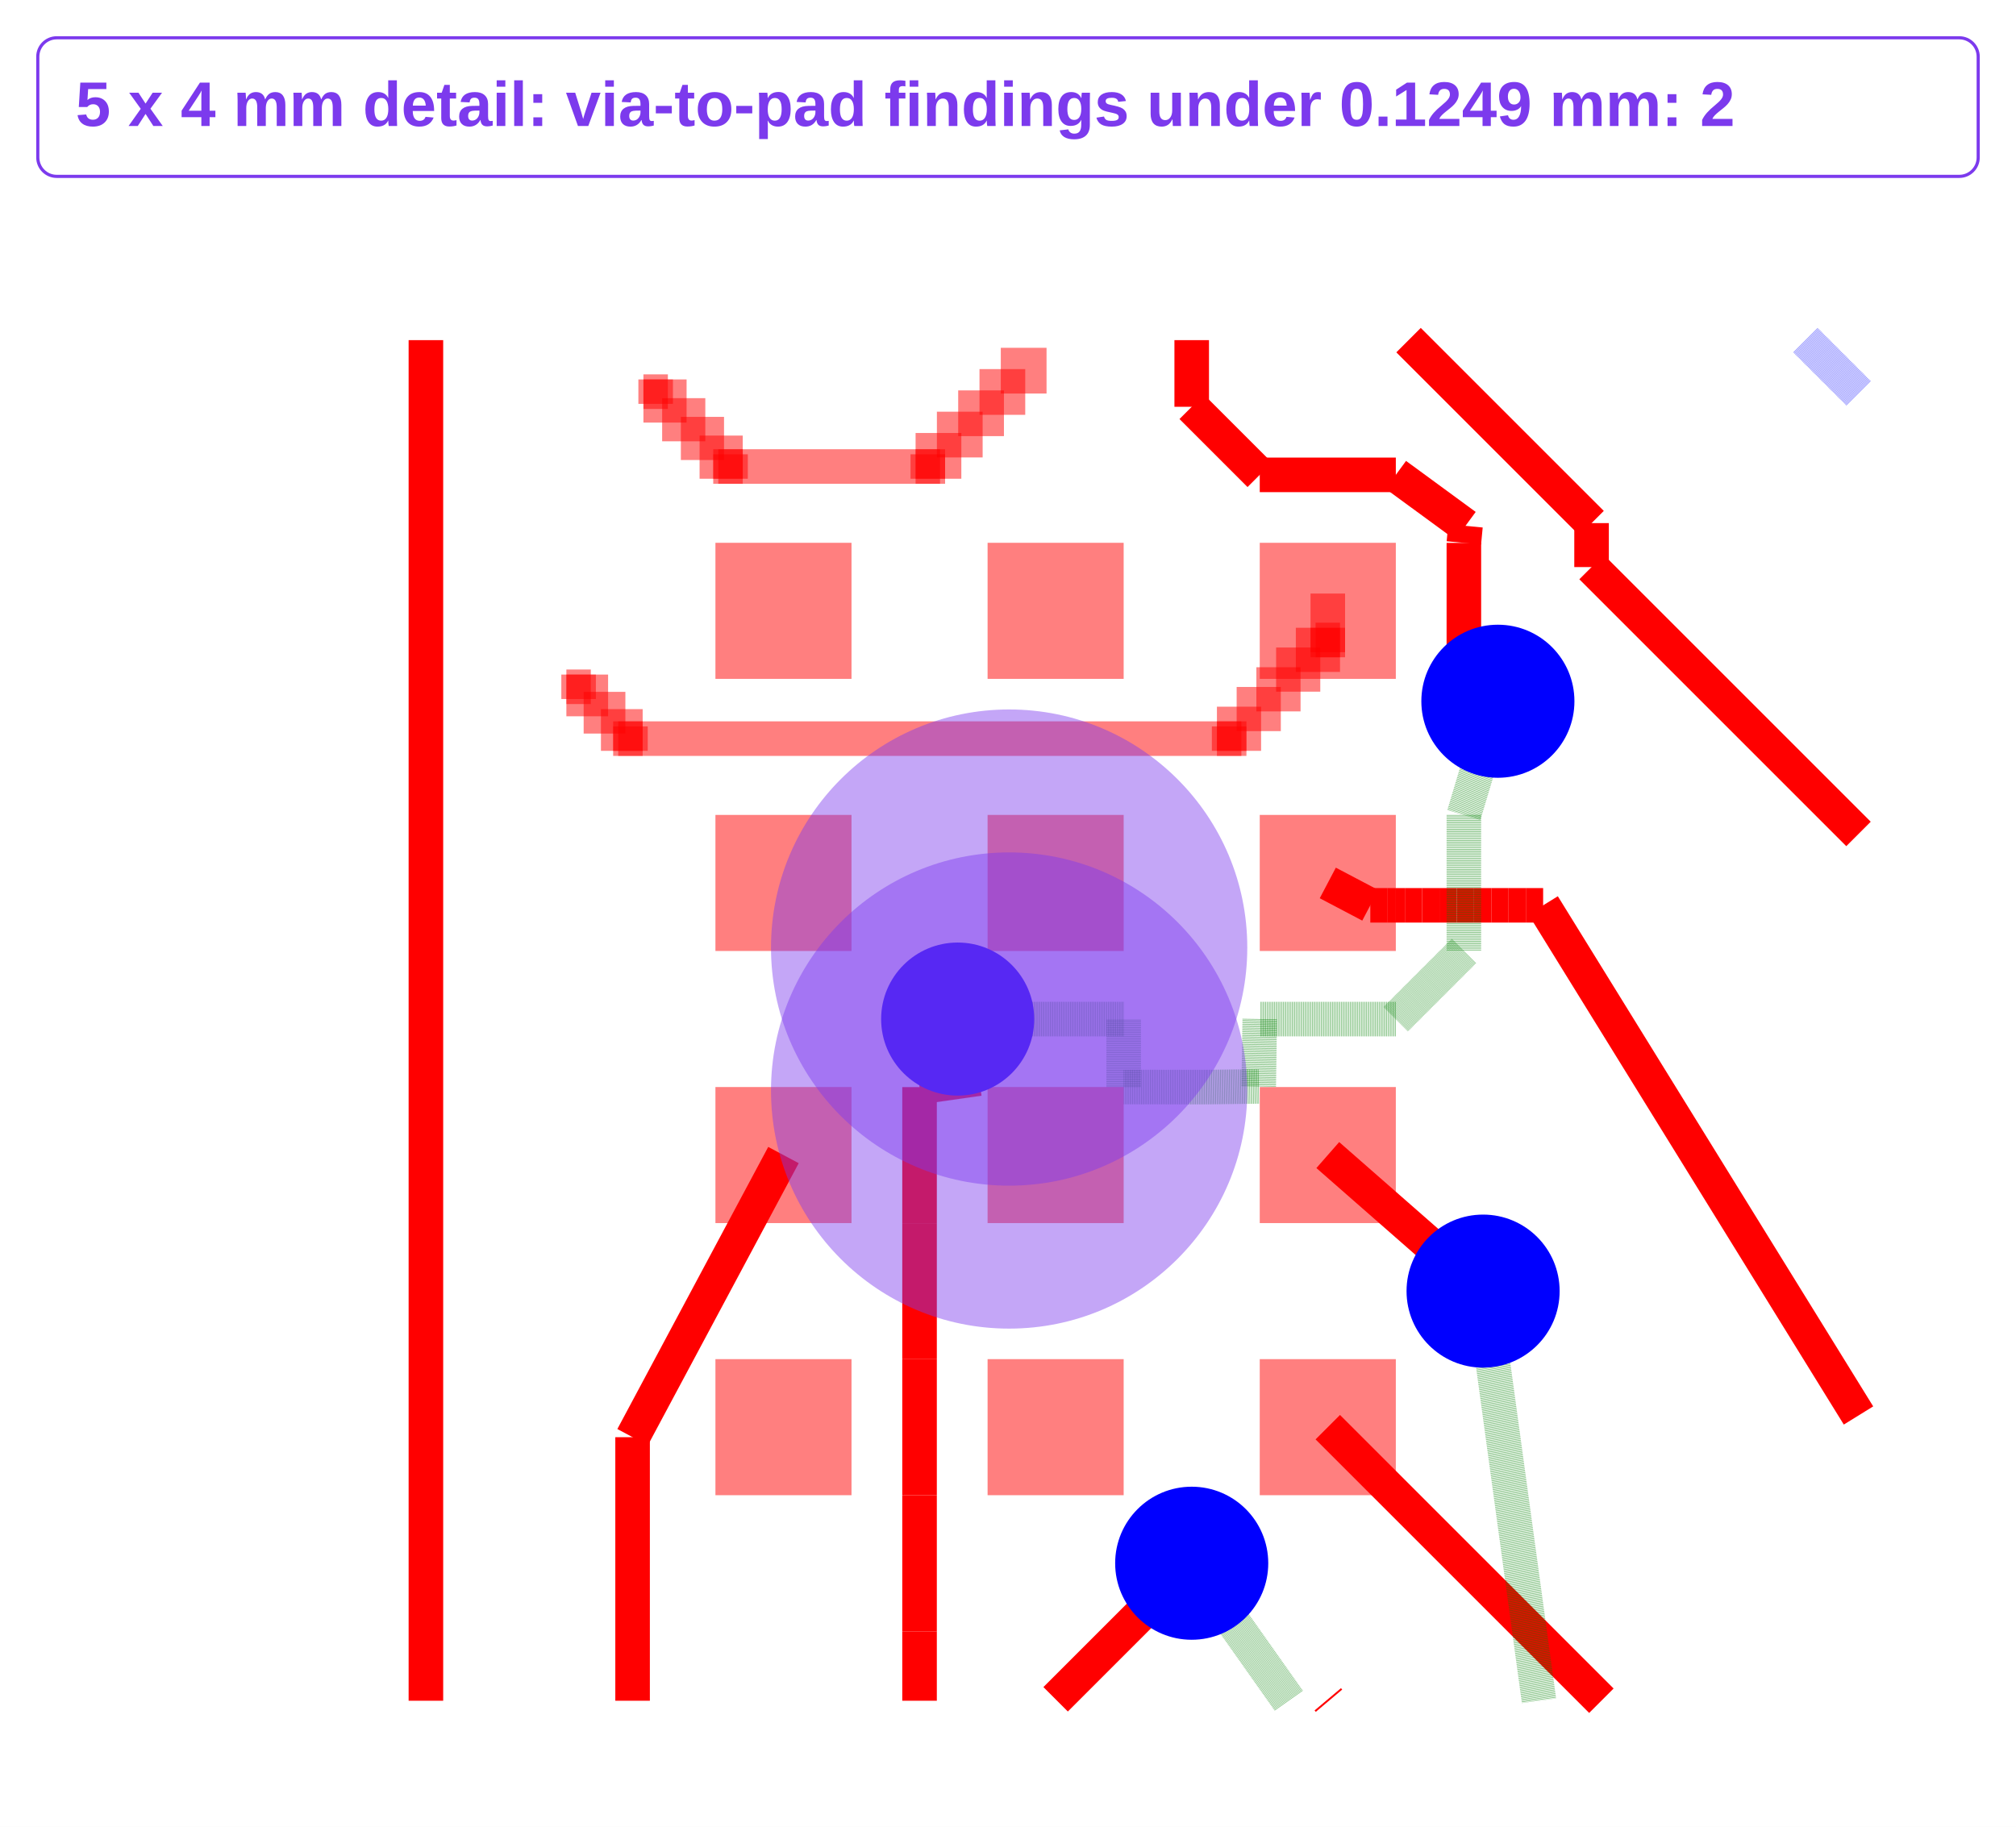
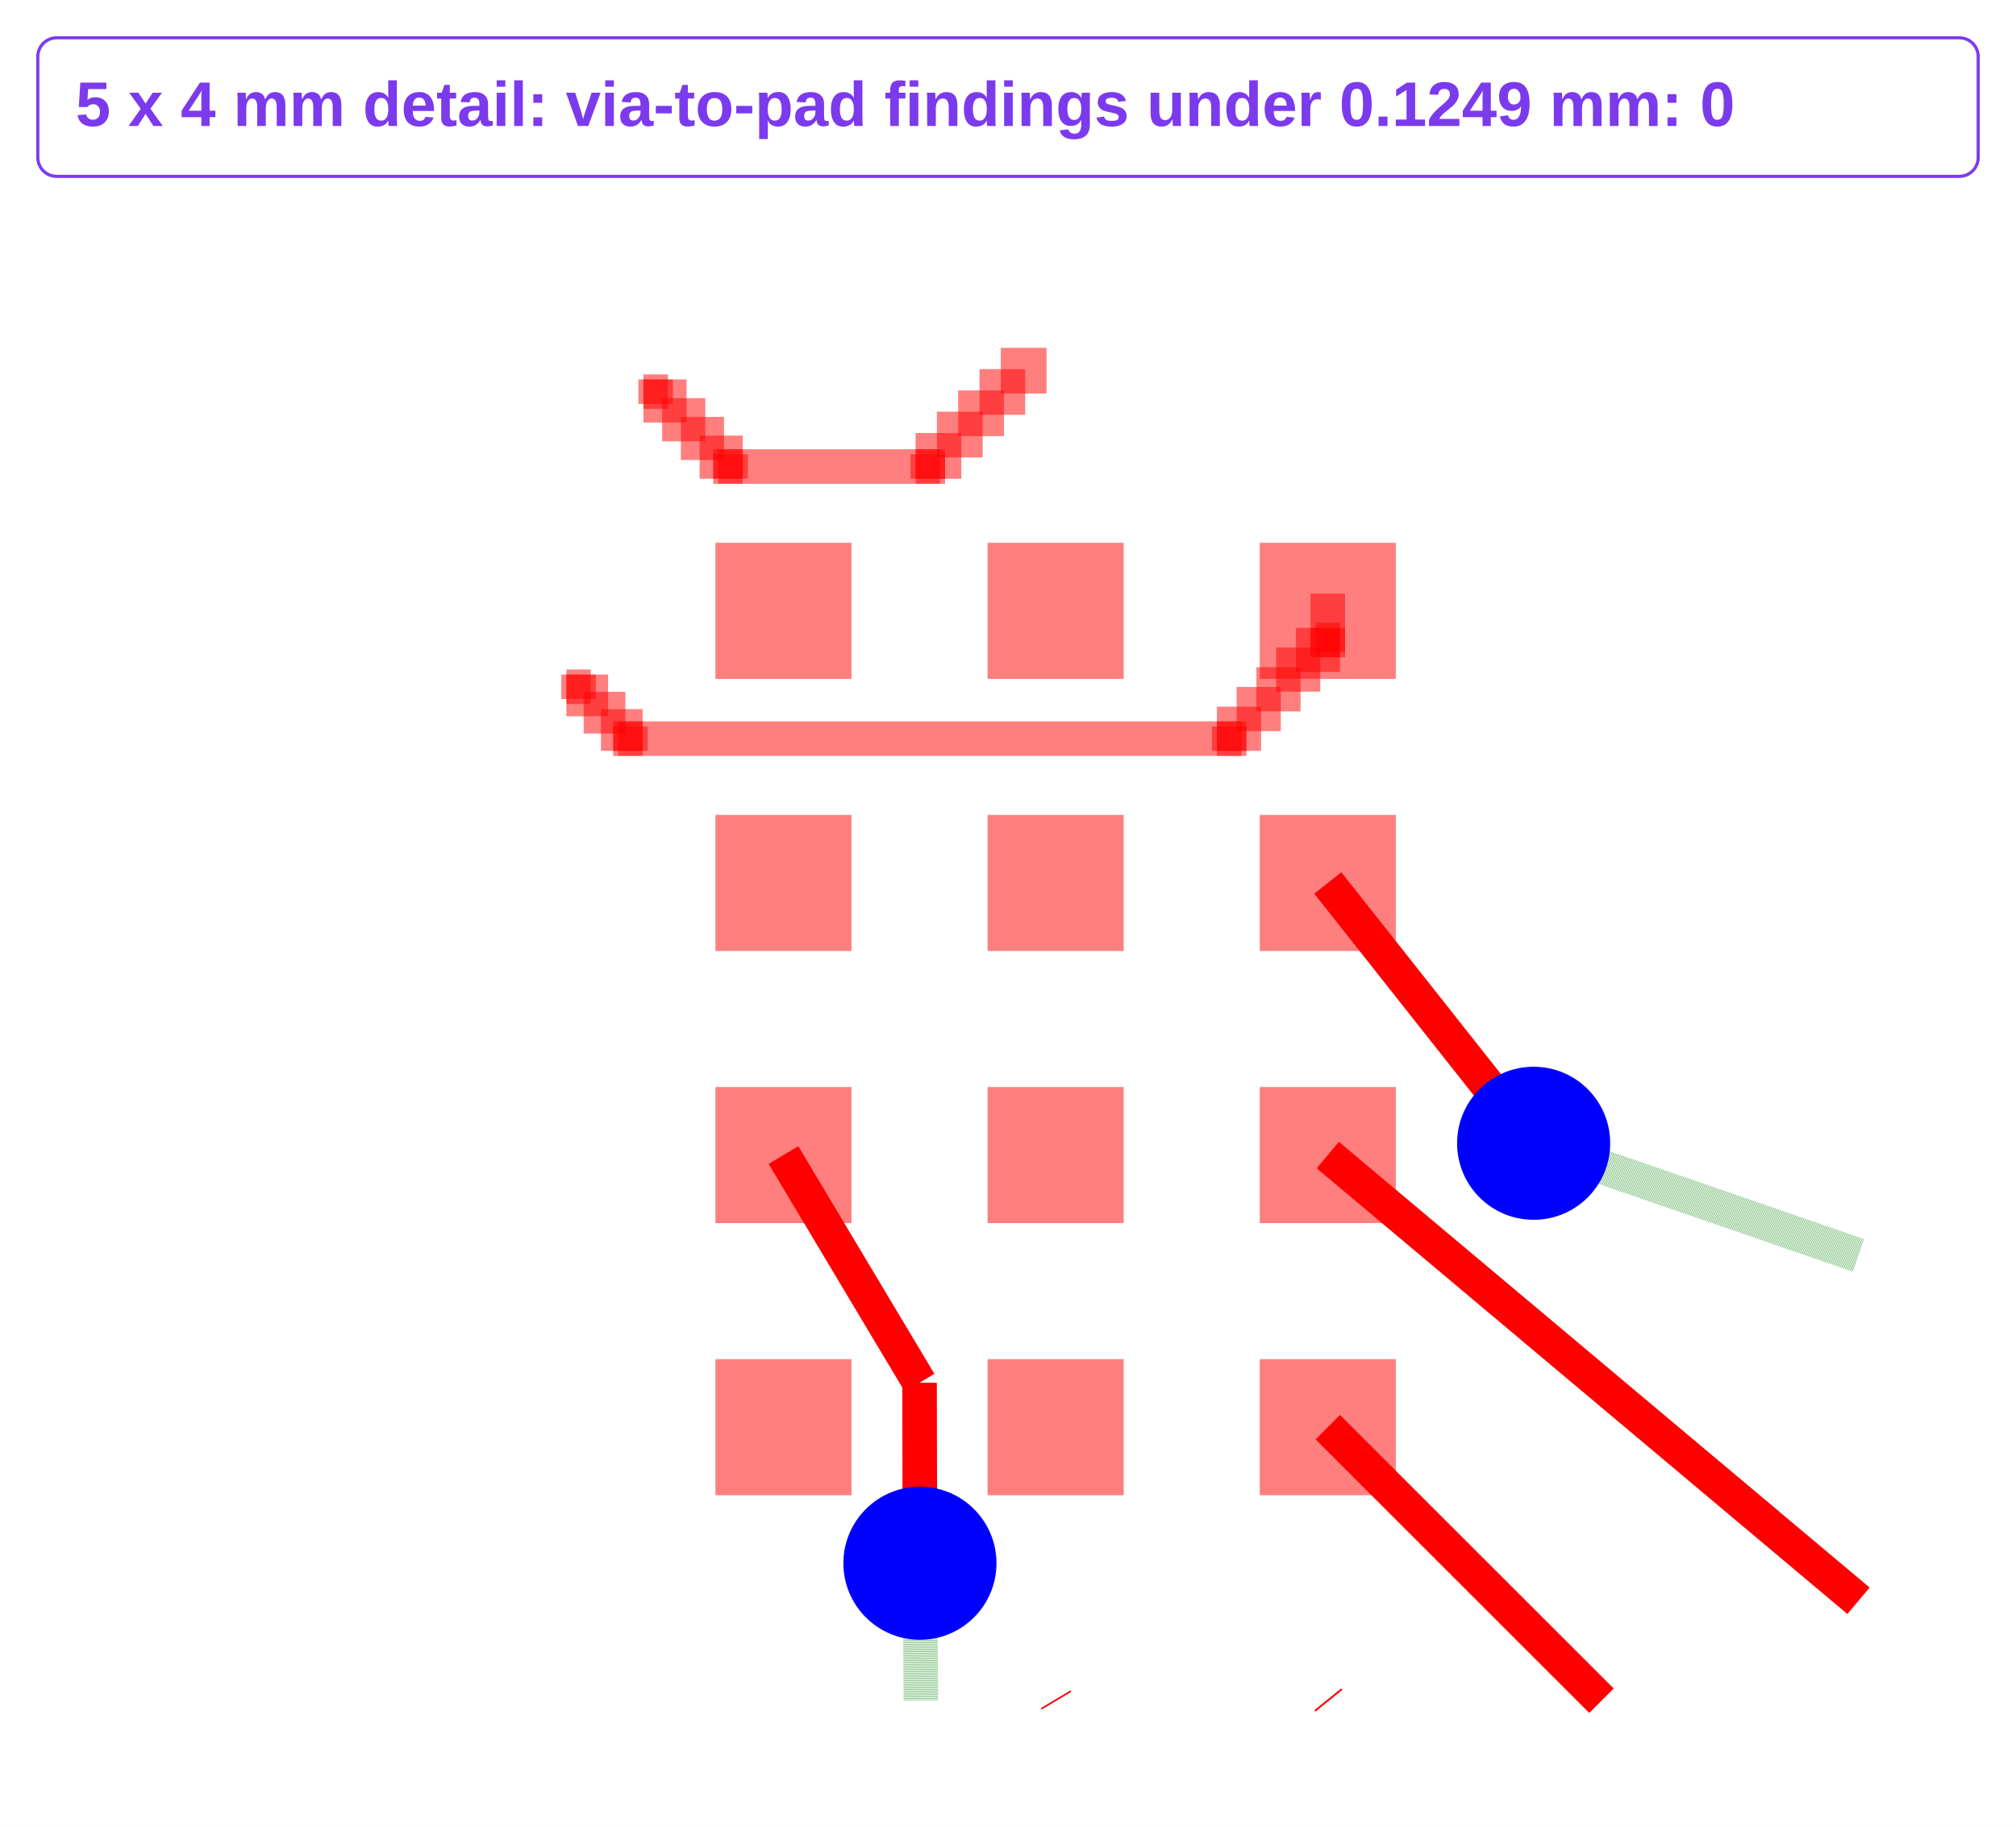
<svg xmlns="http://www.w3.org/2000/svg" width="640" height="580" viewBox="0 0 640 580">
  <rect width="100%" height="100%" fill="white" />
  <g data-testid="frame-via-pad-findings">
    <rect x="12" y="12" width="616" height="44" rx="6" fill="white" stroke="#7c3aed" />
-     <text x="24" y="40" font-family="Arial, sans-serif" font-size="20" font-weight="600" fill="#7c3aed">5 x 4 mm detail: via-to-pad findings under 0.1249 mm: 2</text>
+     <text x="24" y="40" font-family="Arial, sans-serif" font-size="20" font-weight="600" fill="#7c3aed">5 x 4 mm detail: via-to-pad findings under 0.1249 mm: 0</text>
  </g>
  <svg x="0" y="68" width="640" height="512" viewBox="0 0 640 512">
    <rect width="100%" height="100%" fill="white" />
    <g>
-       <polyline data-points="-5.6,-2.9358059999999995 -4.795805999999999,-3.74" data-type="line" data-label="" points="421.52,385.147 508.373,472" fill="none" stroke="red" stroke-linejoin="round" stroke-width="10.973" />
+       <polyline data-points="-5.6,-2.9358059999999995 -4.7954867545449815,-3.74" data-type="line" data-label="" points="421.52,385.147 508.407,472" fill="none" stroke="red" stroke-linejoin="round" stroke-width="10.973" />
    </g>
    <g>
-       <polyline data-points="-5.6,-1.3358059999999994 -5.475000000000001,-1.4016059999999992" data-type="line" data-label="" points="421.52,212.347 435.02,219.453" fill="none" stroke="red" stroke-linejoin="round" stroke-width="10.973" />
+       <polyline data-points="-5.6,-1.3358059999999994 -4.994897576790039,-2.1011704730409835" data-type="line" data-label="" points="421.52,212.347 486.871,295.006" fill="none" stroke="red" stroke-linejoin="round" stroke-width="10.973" />
    </g>
    <g>
-       <polyline data-points="-5.475000000000001,-1.4016059999999992 -5.424200000000003,-1.4016059999999992" data-type="line" data-label="" points="435.02,219.453 440.506,219.453" fill="none" stroke="red" stroke-linejoin="round" stroke-width="10.973" />
+       <polyline data-points="-4.994897576790039,-2.1011704730409835 -4.04,-2.4306529419727907" data-type="line" data-label="" points="486.871,295.006 590,330.591" fill="none" stroke="rgba(0,128,0,0.5)" stroke-linejoin="round" stroke-width="10.973" stroke-dasharray="0.2 0.2" />
    </g>
    <g>
-       <polyline data-points="-5.424200000000003,-1.4016059999999992 -5.4,-1.4016059999999992" data-type="line" data-label="" points="440.506,219.453 443.12,219.453" fill="none" stroke="red" stroke-linejoin="round" stroke-width="10.973" />
+       <polyline data-points="-7.2,-2.1358059999999996 -6.8,-2.805066057781495" data-type="line" data-label="" points="248.72,298.747 291.92,371.027" fill="none" stroke="red" stroke-linejoin="round" stroke-width="10.973" />
    </g>
    <g>
-       <polyline data-points="-5.4,-1.4016059999999992 -5.373400000000002,-1.4016059999999992" data-type="line" data-label="" points="443.12,219.453 445.993,219.453" fill="none" stroke="red" stroke-linejoin="round" stroke-width="10.973" />
+       <polyline data-points="-6.8,-2.805066057781495 -6.7988884648696235,-3.335806003242444" data-type="line" data-label="" points="291.92,371.027 292.04,428.347" fill="none" stroke="red" stroke-linejoin="round" stroke-width="10.973" />
    </g>
    <g>
-       <polyline data-points="-5.373400000000002,-1.4016059999999992 -5.322600000000001,-1.4016059999999992" data-type="line" data-label="" points="445.993,219.453 451.479,219.453" fill="none" stroke="red" stroke-linejoin="round" stroke-width="10.973" />
+       <polyline data-points="-6.7988884648696235,-3.335806003242444 -6.796108955263455,-3.74" data-type="line" data-label="" points="292.04,428.347 292.34,472" fill="none" stroke="rgba(0,128,0,0.5)" stroke-linejoin="round" stroke-width="10.973" stroke-dasharray="0.2 0.2" />
    </g>
    <g>
-       <polyline data-points="-5.322600000000001,-1.4016059999999992 -5.2718000000000025,-1.4016059999999992" data-type="line" data-label="" points="451.479,219.453 456.966,219.453" fill="none" stroke="red" stroke-linejoin="round" stroke-width="10.973" />
+       <polyline data-points="-5.6,-2.1358059999999996 -4.04,-3.446093175716509" data-type="line" data-label="" points="421.52,298.747 590,440.258" fill="none" stroke="red" stroke-linejoin="round" stroke-width="10.973" />
    </g>
    <g>
-       <polyline data-points="-5.2718000000000025,-1.4016059999999992 -5.221000000000004,-1.4016059999999992" data-type="line" data-label="" points="456.966,219.453 462.452,219.453" fill="none" stroke="red" stroke-linejoin="round" stroke-width="10.973" />
+       <polyline data-points="-5.6,-3.7358059999999993 -5.596615045270514,-3.74" data-type="line" data-label="" points="421.52,471.547 421.886,472" fill="none" stroke="red" stroke-linejoin="round" stroke-width="10.973" />
    </g>
    <g>
-       <polyline data-points="-5.221000000000004,-1.4016059999999992 -5.170200000000001,-1.4016059999999992" data-type="line" data-label="" points="462.452,219.453 467.938,219.453" fill="none" stroke="red" stroke-linejoin="round" stroke-width="10.973" />
-     </g>
-     <g>
-       <polyline data-points="-5.170200000000001,-1.4016059999999992 -5.119400000000002,-1.4016059999999992" data-type="line" data-label="" points="467.938,219.453 473.425,219.453" fill="none" stroke="red" stroke-linejoin="round" stroke-width="10.973" />
-     </g>
-     <g>
-       <polyline data-points="-5.119400000000002,-1.4016059999999992 -5.0686000000000035,-1.4016059999999992" data-type="line" data-label="" points="473.425,219.453 478.911,219.453" fill="none" stroke="red" stroke-linejoin="round" stroke-width="10.973" />
-     </g>
-     <g>
-       <polyline data-points="-5.0686000000000035,-1.4016059999999992 -5.017800000000001,-1.4016059999999992" data-type="line" data-label="" points="478.911,219.453 484.398,219.453" fill="none" stroke="red" stroke-linejoin="round" stroke-width="10.973" />
-     </g>
-     <g>
-       <polyline data-points="-5.017800000000001,-1.4016059999999992 -4.967000000000002,-1.4016059999999992" data-type="line" data-label="" points="484.398,219.453 489.884,219.453" fill="none" stroke="red" stroke-linejoin="round" stroke-width="10.973" />
-     </g>
-     <g>
-       <polyline data-points="-4.967000000000002,-1.4016059999999992 -4.04,-2.901424439846185" data-type="line" data-label="" points="489.884,219.453 590,381.434" fill="none" stroke="red" stroke-linejoin="round" stroke-width="10.973" />
-     </g>
-     <g>
-       <polyline data-points="-7.2,-2.1358059999999996 -7.6434999999999995,-2.965218092494994" data-type="line" data-label="" points="248.72,298.747 200.822,388.324" fill="none" stroke="red" stroke-linejoin="round" stroke-width="10.973" />
-     </g>
-     <g>
-       <polyline data-points="-7.6434999999999995,-2.965218092494994 -7.6434999999999995,-3.74" data-type="line" data-label="" points="200.822,388.324 200.822,472" fill="none" stroke="red" stroke-linejoin="round" stroke-width="10.973" />
-     </g>
-     <g>
-       <polyline data-points="-5.362582256742846,0.26 -4.824651201155657,-0.27793105558718956" data-type="line" data-label="" points="447.161,40 505.258,98.097" fill="none" stroke="red" stroke-linejoin="round" stroke-width="10.973" />
-     </g>
-     <g>
-       <polyline data-points="-4.824651201155657,-0.27793105558718956 -4.824651201155657,-0.40710282005597875" data-type="line" data-label="" points="505.258,98.097 505.258,112.047" fill="none" stroke="red" stroke-linejoin="round" stroke-width="10.973" />
-     </g>
-     <g>
-       <polyline data-points="-4.824651201155657,-0.40710282005597875 -4.04,-1.1917540212116355" data-type="line" data-label="" points="505.258,112.047 590,196.789" fill="none" stroke="red" stroke-linejoin="round" stroke-width="10.973" />
-     </g>
-     <g>
-       <polyline data-points="-4.04,0.10399999999999987 -4.196000000000001,0.2600000000000001" data-type="line" data-label="" points="590,56.848 573.152,40" fill="none" stroke="rgba(0,0,255,0.5)" stroke-linejoin="round" stroke-width="10.973" stroke-dasharray="0.2 0.2" />
-     </g>
-     <g>
-       <polyline data-points="-6,0.26 -6,0.064" data-type="line" data-label="" points="378.32,40 378.32,61.168" fill="none" stroke="red" stroke-linejoin="round" stroke-width="10.973" />
-     </g>
-     <g>
-       <polyline data-points="-6,0.064 -5.8,-0.136" data-type="line" data-label="" points="378.32,61.168 399.92,82.768" fill="none" stroke="red" stroke-linejoin="round" stroke-width="10.973" />
-     </g>
-     <g>
-       <polyline data-points="-5.8,-0.136 -5.4,-0.136" data-type="line" data-label="" points="399.92,82.768 443.12,82.768" fill="none" stroke="red" stroke-linejoin="round" stroke-width="10.973" />
-     </g>
-     <g>
-       <polyline data-points="-5.4,-0.136 -5.1952400192969765,-0.28600000000000003" data-type="line" data-label="" points="443.12,82.768 465.234,98.968" fill="none" stroke="red" stroke-linejoin="round" stroke-width="10.973" />
-     </g>
-     <g>
-       <polyline data-points="-5.1952400192969765,-0.28600000000000003 -5.2,-0.336" data-type="line" data-label="" points="465.234,98.968 464.72,104.368" fill="none" stroke="red" stroke-linejoin="round" stroke-width="10.973" />
-     </g>
-     <g>
-       <polyline data-points="-5.2,-0.336 -5.2,-0.736" data-type="line" data-label="" points="464.72,104.368 464.72,147.568" fill="none" stroke="red" stroke-linejoin="round" stroke-width="10.973" />
-     </g>
-     <g>
-       <polyline data-points="-5.2,-0.736 -5.1000000000000005,-0.8016059999999997" data-type="line" data-label="" points="464.72,147.568 475.52,154.653" fill="none" stroke="red" stroke-linejoin="round" stroke-width="10.973" />
-     </g>
-     <g>
-       <polyline data-points="-5.1000000000000005,-0.8016059999999997 -5.2,-1.136" data-type="line" data-label="" points="475.52,154.653 464.72,190.768" fill="none" stroke="rgba(0,128,0,0.5)" stroke-linejoin="round" stroke-width="10.973" stroke-dasharray="0.2 0.2" />
-     </g>
-     <g>
-       <polyline data-points="-5.2,-1.136 -5.2,-1.536" data-type="line" data-label="" points="464.72,190.768 464.72,233.968" fill="none" stroke="rgba(0,128,0,0.5)" stroke-linejoin="round" stroke-width="10.973" stroke-dasharray="0.2 0.2" />
-     </g>
-     <g>
-       <polyline data-points="-5.2,-1.536 -5.4,-1.736" data-type="line" data-label="" points="464.72,233.968 443.12,255.568" fill="none" stroke="rgba(0,128,0,0.5)" stroke-linejoin="round" stroke-width="10.973" stroke-dasharray="0.2 0.2" />
-     </g>
-     <g>
-       <polyline data-points="-5.4,-1.736 -5.8,-1.736" data-type="line" data-label="" points="443.12,255.568 399.92,255.568" fill="none" stroke="rgba(0,128,0,0.5)" stroke-linejoin="round" stroke-width="10.973" stroke-dasharray="0.2 0.2" />
-     </g>
-     <g>
-       <polyline data-points="-5.8,-1.736 -5.803,-1.934" data-type="line" data-label="" points="399.92,255.568 399.596,276.952" fill="none" stroke="rgba(0,128,0,0.5)" stroke-linejoin="round" stroke-width="10.973" stroke-dasharray="0.2 0.2" />
-     </g>
-     <g>
-       <polyline data-points="-5.803,-1.934 -5.958,-1.936" data-type="line" data-label="" points="399.596,276.952 382.856,277.168" fill="none" stroke="rgba(0,128,0,0.5)" stroke-linejoin="round" stroke-width="10.973" stroke-dasharray="0.2 0.2" />
-     </g>
-     <g>
-       <polyline data-points="-5.958,-1.936 -6.199999000000001,-1.9358050000000002" data-type="line" data-label="" points="382.856,277.168 356.72,277.147" fill="none" stroke="rgba(0,128,0,0.5)" stroke-linejoin="round" stroke-width="10.973" stroke-dasharray="0.2 0.2" />
-     </g>
-     <g>
-       <polyline data-points="-6.199999000000001,-1.9358050000000002 -6.2,-1.736" data-type="line" data-label="" points="356.72,277.147 356.72,255.568" fill="none" stroke="rgba(0,128,0,0.5)" stroke-linejoin="round" stroke-width="10.973" stroke-dasharray="0.2 0.2" />
-     </g>
-     <g>
-       <polyline data-points="-6.2,-1.736 -6.687923580301229,-1.736" data-type="line" data-label="" points="356.72,255.568 304.024,255.568" fill="none" stroke="rgba(0,128,0,0.5)" stroke-linejoin="round" stroke-width="10.973" stroke-dasharray="0.2 0.2" />
-     </g>
-     <g>
-       <polyline data-points="-6.687923580301229,-1.736 -6.6,-1.736" data-type="line" data-label="" points="304.024,255.568 313.52,255.568" fill="none" stroke="red" stroke-linejoin="round" stroke-width="10.973" />
-     </g>
-     <g>
-       <polyline data-points="-6.6,-1.736 -6.625,-1.911" data-type="line" data-label="" points="313.52,255.568 310.82,274.468" fill="none" stroke="red" stroke-linejoin="round" stroke-width="10.973" />
-     </g>
-     <g>
-       <polyline data-points="-6.625,-1.911 -6.8,-1.936" data-type="line" data-label="" points="310.82,274.468 291.92,277.168" fill="none" stroke="red" stroke-linejoin="round" stroke-width="10.973" />
-     </g>
-     <g>
-       <polyline data-points="-6.8,-1.936 -6.8,-2.336" data-type="line" data-label="" points="291.92,277.168 291.92,320.368" fill="none" stroke="red" stroke-linejoin="round" stroke-width="10.973" />
-     </g>
-     <g>
-       <polyline data-points="-6.8,-2.336 -6.8,-2.736" data-type="line" data-label="" points="291.92,320.368 291.92,363.568" fill="none" stroke="red" stroke-linejoin="round" stroke-width="10.973" />
-     </g>
-     <g>
-       <polyline data-points="-6.8,-2.736 -6.8,-3.136" data-type="line" data-label="" points="291.92,363.568 291.92,406.768" fill="none" stroke="red" stroke-linejoin="round" stroke-width="10.973" />
-     </g>
-     <g>
-       <polyline data-points="-6.8,-3.136 -6.8,-3.536" data-type="line" data-label="" points="291.92,406.768 291.92,449.968" fill="none" stroke="red" stroke-linejoin="round" stroke-width="10.973" />
-     </g>
-     <g>
-       <polyline data-points="-6.8,-3.536 -6.8,-3.74" data-type="line" data-label="" points="291.92,449.968 291.92,472" fill="none" stroke="red" stroke-linejoin="round" stroke-width="10.973" />
-     </g>
-     <g>
-       <polyline data-points="-8.251034969079129,-3.74 -8.251034969079129,0.2599999999999998" data-type="line" data-label="" points="135.208,472 135.208,40" fill="none" stroke="red" stroke-linejoin="round" stroke-width="10.973" />
-     </g>
-     <g>
-       <polyline data-points="-5.6,-2.1358059999999996 -5.143499999999999,-2.535806" data-type="line" data-label="" points="421.52,298.747 470.822,341.947" fill="none" stroke="red" stroke-linejoin="round" stroke-width="10.973" />
-     </g>
-     <g>
-       <polyline data-points="-5.143499999999999,-2.535806 -4.979166196281376,-3.74" data-type="line" data-label="" points="470.822,341.947 488.57,472" fill="none" stroke="rgba(0,128,0,0.5)" stroke-linejoin="round" stroke-width="10.973" stroke-dasharray="0.2 0.2" />
-     </g>
-     <g>
-       <polyline data-points="-5.6,-3.7358059999999993 -5.596461121455767,-3.74" data-type="line" data-label="" points="421.52,471.547 421.902,472" fill="none" stroke="red" stroke-linejoin="round" stroke-width="10.973" />
-     </g>
-     <g>
-       <polyline data-points="-6.4,-3.7358059999999993 -6,-3.335806" data-type="line" data-label="" points="335.12,471.547 378.32,428.347" fill="none" stroke="red" stroke-linejoin="round" stroke-width="10.973" />
-     </g>
-     <g>
-       <polyline data-points="-6,-3.335806 -5.714493319870992,-3.74" data-type="line" data-label="" points="378.32,428.347 409.155,472" fill="none" stroke="rgba(0,128,0,0.5)" stroke-linejoin="round" stroke-width="10.973" stroke-dasharray="0.2 0.2" />
+       <polyline data-points="-6.4,-3.7358059999999993 -6.397481879858568,-3.74" data-type="line" data-label="" points="335.12,471.547 335.392,472" fill="none" stroke="red" stroke-linejoin="round" stroke-width="10.973" />
    </g>
    <g>
      <rect data-type="rect" data-label="top" data-x="-7.2" data-y="-0.5358059999999994" x="227.12" y="104.347" width="43.2" height="43.2" fill="rgba(255,0,0,0.5)" stroke="black" stroke-width="0.009" />
    </g>
    <g>
      <rect data-type="rect" data-label="top" data-x="-6.4" data-y="-0.5358059999999994" x="313.52" y="104.347" width="43.2" height="43.2" fill="rgba(255,0,0,0.5)" stroke="black" stroke-width="0.009" />
    </g>
    <g>
      <rect data-type="rect" data-label="top" data-x="-5.6" data-y="-0.5358059999999994" x="399.92" y="104.347" width="43.2" height="43.2" fill="rgba(255,0,0,0.5)" stroke="black" stroke-width="0.009" />
    </g>
    <g>
      <rect data-type="rect" data-label="top" data-x="-7.2" data-y="-1.3358059999999994" x="227.12" y="190.747" width="43.2" height="43.2" fill="rgba(255,0,0,0.5)" stroke="black" stroke-width="0.009" />
    </g>
    <g>
      <rect data-type="rect" data-label="top" data-x="-6.4" data-y="-1.3358059999999994" x="313.52" y="190.747" width="43.2" height="43.2" fill="rgba(255,0,0,0.5)" stroke="black" stroke-width="0.009" />
    </g>
    <g>
      <rect data-type="rect" data-label="top source_net_83" data-x="-5.6" data-y="-1.3358059999999994" x="399.92" y="190.747" width="43.2" height="43.2" fill="rgba(255,0,0,0.5)" stroke="black" stroke-width="0.009" />
    </g>
    <g>
      <rect data-type="rect" data-label="top source_net_82" data-x="-7.2" data-y="-2.1358059999999996" x="227.12" y="277.147" width="43.2" height="43.2" fill="rgba(255,0,0,0.5)" stroke="black" stroke-width="0.009" />
    </g>
    <g>
      <rect data-type="rect" data-label="top" data-x="-6.4" data-y="-2.1358059999999996" x="313.52" y="277.147" width="43.2" height="43.2" fill="rgba(255,0,0,0.5)" stroke="black" stroke-width="0.009" />
    </g>
    <g>
      <rect data-type="rect" data-label="top source_net_56" data-x="-5.6" data-y="-2.1358059999999996" x="399.92" y="277.147" width="43.2" height="43.2" fill="rgba(255,0,0,0.5)" stroke="black" stroke-width="0.009" />
    </g>
    <g>
      <rect data-type="rect" data-label="top" data-x="-7.2" data-y="-2.9358059999999995" x="227.12" y="363.547" width="43.2" height="43.2" fill="rgba(255,0,0,0.5)" stroke="black" stroke-width="0.009" />
    </g>
    <g>
      <rect data-type="rect" data-label="top" data-x="-6.4" data-y="-2.9358059999999995" x="313.52" y="363.547" width="43.2" height="43.2" fill="rgba(255,0,0,0.5)" stroke="black" stroke-width="0.009" />
    </g>
    <g>
      <rect data-type="rect" data-label="top source_net_85" data-x="-5.6" data-y="-2.9358059999999995" x="399.92" y="363.547" width="43.2" height="43.2" fill="rgba(255,0,0,0.5)" stroke="black" stroke-width="0.009" />
    </g>
    <g>
      <rect data-type="rect" data-label="top" data-x="-7.548191397189899" data-y="0.08105121967070433" x="204.265" y="52.476" width="13.701" height="13.701" fill="rgba(255,0,0,0.5)" stroke="black" stroke-width="0.009" />
    </g>
    <g>
      <rect data-type="rect" data-label="top" data-x="-7.493172191569698" data-y="0.02603201405050322" x="210.207" y="58.418" width="13.701" height="13.701" fill="rgba(255,0,0,0.5)" stroke="black" stroke-width="0.009" />
    </g>
    <g>
      <rect data-type="rect" data-label="top" data-x="-7.438152985949497" data-y="-0.02898719156969791" x="216.149" y="64.36" width="13.701" height="13.701" fill="rgba(255,0,0,0.5)" stroke="black" stroke-width="0.009" />
    </g>
    <g>
      <rect data-type="rect" data-label="top" data-x="-7.383133780329296" data-y="-0.08400639718989901" x="222.091" y="70.302" width="13.701" height="13.701" fill="rgba(255,0,0,0.5)" stroke="black" stroke-width="0.009" />
    </g>
    <g>
      <rect data-type="rect" data-label="top" data-x="-7.575701" data-y="0.10856082248080488" x="202.658" y="52.476" width="10.973" height="7.759" fill="rgba(255,0,0,0.5)" stroke="black" stroke-width="0.009" />
    </g>
    <g>
      <rect data-type="rect" data-label="top" data-x="-7.575701" data-y="0.10856082248080488" x="204.265" y="50.869" width="7.759" height="10.973" fill="rgba(255,0,0,0.5)" stroke="black" stroke-width="0.009" />
    </g>
    <g>
      <rect data-type="rect" data-label="top" data-x="-7.3556241775191955" data-y="-0.11151599999999956" x="226.426" y="76.244" width="10.973" height="7.759" fill="rgba(255,0,0,0.5)" stroke="black" stroke-width="0.009" />
    </g>
    <g>
      <rect data-type="rect" data-label="top" data-x="-7.3556241775191955" data-y="-0.11151599999999956" x="228.033" y="74.637" width="7.759" height="10.973" fill="rgba(255,0,0,0.5)" stroke="black" stroke-width="0.009" />
    </g>
    <g>
      <rect data-type="rect" data-label="top" data-x="-7.065667088759598" data-y="-0.11151599999999956" x="226.426" y="74.637" width="73.604" height="10.973" fill="rgba(255,0,0,0.5)" stroke="black" stroke-width="0.009" />
    </g>
    <g>
      <rect data-type="rect" data-label="top" data-x="-6.744400833333334" data-y="-0.0802068333333329" x="290.664" y="69.481" width="14.522" height="14.522" fill="rgba(255,0,0,0.5)" stroke="black" stroke-width="0.009" />
    </g>
    <g>
      <rect data-type="rect" data-label="top" data-x="-6.681782500000001" data-y="-0.01758849999999955" x="297.427" y="62.719" width="14.522" height="14.522" fill="rgba(255,0,0,0.5)" stroke="black" stroke-width="0.009" />
    </g>
    <g>
      <rect data-type="rect" data-label="top" data-x="-6.619164166666667" data-y="0.045029833333333796" x="304.189" y="55.956" width="14.522" height="14.522" fill="rgba(255,0,0,0.5)" stroke="black" stroke-width="0.009" />
    </g>
    <g>
      <rect data-type="rect" data-label="top" data-x="-6.556545833333334" data-y="0.10764816666666713" x="310.952" y="49.193" width="14.522" height="14.522" fill="rgba(255,0,0,0.5)" stroke="black" stroke-width="0.009" />
    </g>
    <g>
      <rect data-type="rect" data-label="top" data-x="-6.4939275" data-y="0.1702665000000005" x="317.715" y="42.43" width="14.522" height="14.522" fill="rgba(255,0,0,0.5)" stroke="black" stroke-width="0.009" />
    </g>
    <g>
      <rect data-type="rect" data-label="top" data-x="-6.77571" data-y="-0.11151599999999956" x="289.057" y="76.244" width="10.973" height="7.759" fill="rgba(255,0,0,0.5)" stroke="black" stroke-width="0.009" />
    </g>
    <g>
      <rect data-type="rect" data-label="top" data-x="-6.77571" data-y="-0.11151599999999956" x="290.664" y="74.637" width="7.759" height="10.973" fill="rgba(255,0,0,0.5)" stroke="black" stroke-width="0.009" />
    </g>
    <g>
      <rect data-type="rect" data-label="top" data-x="-7.776802" data-y="-0.7845069999999994" x="179.803" y="146.184" width="13.245" height="13.245" fill="rgba(255,0,0,0.5)" stroke="black" stroke-width="0.009" />
    </g>
    <g>
      <rect data-type="rect" data-label="top" data-x="-7.726002" data-y="-0.8353069999999994" x="185.289" y="151.67" width="13.245" height="13.245" fill="rgba(255,0,0,0.5)" stroke="black" stroke-width="0.009" />
    </g>
    <g>
      <rect data-type="rect" data-label="top" data-x="-7.6752020000000005" data-y="-0.8861069999999994" x="190.776" y="157.157" width="13.245" height="13.245" fill="rgba(255,0,0,0.5)" stroke="black" stroke-width="0.009" />
    </g>
    <g>
      <rect data-type="rect" data-label="top" data-x="-7.802202" data-y="-0.7591069999999994" x="178.196" y="146.184" width="10.973" height="7.759" fill="rgba(255,0,0,0.5)" stroke="black" stroke-width="0.009" />
    </g>
    <g>
      <rect data-type="rect" data-label="top" data-x="-7.802202" data-y="-0.7591069999999994" x="179.803" y="144.577" width="7.759" height="10.973" fill="rgba(255,0,0,0.5)" stroke="black" stroke-width="0.009" />
    </g>
    <g>
      <rect data-type="rect" data-label="top" data-x="-7.649802" data-y="-0.9115069999999994" x="194.655" y="162.643" width="10.973" height="7.759" fill="rgba(255,0,0,0.5)" stroke="black" stroke-width="0.009" />
    </g>
    <g>
      <rect data-type="rect" data-label="top" data-x="-7.649802" data-y="-0.9115069999999994" x="196.262" y="161.036" width="7.759" height="10.973" fill="rgba(255,0,0,0.5)" stroke="black" stroke-width="0.009" />
    </g>
    <g>
      <rect data-type="rect" data-label="top" data-x="-6.769879544379799" data-y="-0.9115069999999994" x="194.655" y="161.036" width="201.036" height="10.973" fill="rgba(255,0,0,0.5)" stroke="black" stroke-width="0.009" />
    </g>
    <g>
      <rect data-type="rect" data-label="top" data-x="-5.860961379883638" data-y="-0.8825112911240396" x="386.325" y="156.38" width="14.022" height="14.022" fill="rgba(255,0,0,0.5)" stroke="black" stroke-width="0.009" />
    </g>
    <g>
      <rect data-type="rect" data-label="top" data-x="-5.802969962131718" data-y="-0.8245198733721201" x="392.588" y="150.117" width="14.022" height="14.022" fill="rgba(255,0,0,0.5)" stroke="black" stroke-width="0.009" />
    </g>
    <g>
      <rect data-type="rect" data-label="top" data-x="-5.744978544379799" data-y="-0.7665284556202006" x="398.851" y="143.854" width="14.022" height="14.022" fill="rgba(255,0,0,0.5)" stroke="black" stroke-width="0.009" />
    </g>
    <g>
      <rect data-type="rect" data-label="top" data-x="-5.686987126627879" data-y="-0.708537037868281" x="405.114" y="137.591" width="14.022" height="14.022" fill="rgba(255,0,0,0.5)" stroke="black" stroke-width="0.009" />
    </g>
    <g>
      <rect data-type="rect" data-label="top" data-x="-5.6289957088759595" data-y="-0.6505456201163615" x="411.377" y="131.328" width="14.022" height="14.022" fill="rgba(255,0,0,0.5)" stroke="black" stroke-width="0.009" />
    </g>
    <g>
      <rect data-type="rect" data-label="top" data-x="-5.889957088759598" data-y="-0.9115069999999994" x="384.718" y="162.643" width="10.973" height="7.759" fill="rgba(255,0,0,0.5)" stroke="black" stroke-width="0.009" />
    </g>
    <g>
      <rect data-type="rect" data-label="top" data-x="-5.889957088759598" data-y="-0.9115069999999994" x="386.325" y="161.036" width="7.759" height="10.973" fill="rgba(255,0,0,0.5)" stroke="black" stroke-width="0.009" />
    </g>
    <g>
      <rect data-type="rect" data-label="top" data-x="-5.6" data-y="-0.6215499112404017" x="416.034" y="131.328" width="10.973" height="7.759" fill="rgba(255,0,0,0.5)" stroke="black" stroke-width="0.009" />
    </g>
    <g>
      <rect data-type="rect" data-label="top" data-x="-5.6" data-y="-0.6215499112404017" x="417.641" y="129.721" width="7.759" height="10.973" fill="rgba(255,0,0,0.5)" stroke="black" stroke-width="0.009" />
    </g>
    <g>
      <rect data-type="rect" data-label="top" data-x="-5.6" data-y="-0.5786779556202006" x="416.034" y="120.461" width="10.973" height="20.233" fill="rgba(255,0,0,0.5)" stroke="black" stroke-width="0.009" />
    </g>
    <g>
      <rect data-type="rect" data-label="" data-x="-6.539999999999999" data-y="-1.7400000000000002" x="50" y="40" width="540" height="432" fill="none" stroke="#94a3b8" stroke-width="0.009" />
    </g>
-     <circle data-type="circle" data-label="" data-x="-5.1000000000000005" data-y="-0.8016059999999997" cx="475.52" cy="154.653" r="24.3" fill="blue" stroke="none" stroke-width="0.009" />
-     <circle data-type="circle" data-label="" data-x="-6.687923580301229" data-y="-1.736" cx="304.024" cy="255.568" r="24.3" fill="blue" stroke="none" stroke-width="0.009" />
-     <circle data-type="circle" data-label="" data-x="-5.143499999999999" data-y="-2.535806" cx="470.822" cy="341.947" r="24.3" fill="blue" stroke="none" stroke-width="0.009" />
-     <circle data-type="circle" data-label="" data-x="-6" data-y="-3.335806" cx="378.32" cy="428.347" r="24.3" fill="blue" stroke="none" stroke-width="0.009" />
-     <circle data-type="circle" data-label="" data-x="-6.5366569241048" data-y="-1.9460464181641446" cx="320.361" cy="278.253" r="75.6" fill="rgba(124, 58, 237, 0.45)" stroke="#7c3aed" stroke-width="0.009" />
-     <circle data-type="circle" data-label="" data-x="-6.536661590029585" data-y="-1.525756223260911" cx="320.361" cy="232.862" r="75.6" fill="rgba(124, 58, 237, 0.45)" stroke="#7c3aed" stroke-width="0.009" />
+     <circle data-type="circle" data-label="" data-x="-4.994897576790039" data-y="-2.1011704730409835" cx="486.871" cy="295.006" r="24.3" fill="blue" stroke="none" stroke-width="0.009" />
+     <circle data-type="circle" data-label="" data-x="-6.7988884648696235" data-y="-3.335806003242444" cx="292.04" cy="428.347" r="24.3" fill="blue" stroke="none" stroke-width="0.009" />
    <g id="crosshair" style="display: none">
      <line id="crosshair-h" y1="0" y2="512" stroke="#666" stroke-width="0.5" />
      <line id="crosshair-v" x1="0" x2="640" stroke="#666" stroke-width="0.5" />
      <text id="coordinates" font-family="monospace" font-size="12" fill="#666" />
    </g>
  </svg>
</svg>
